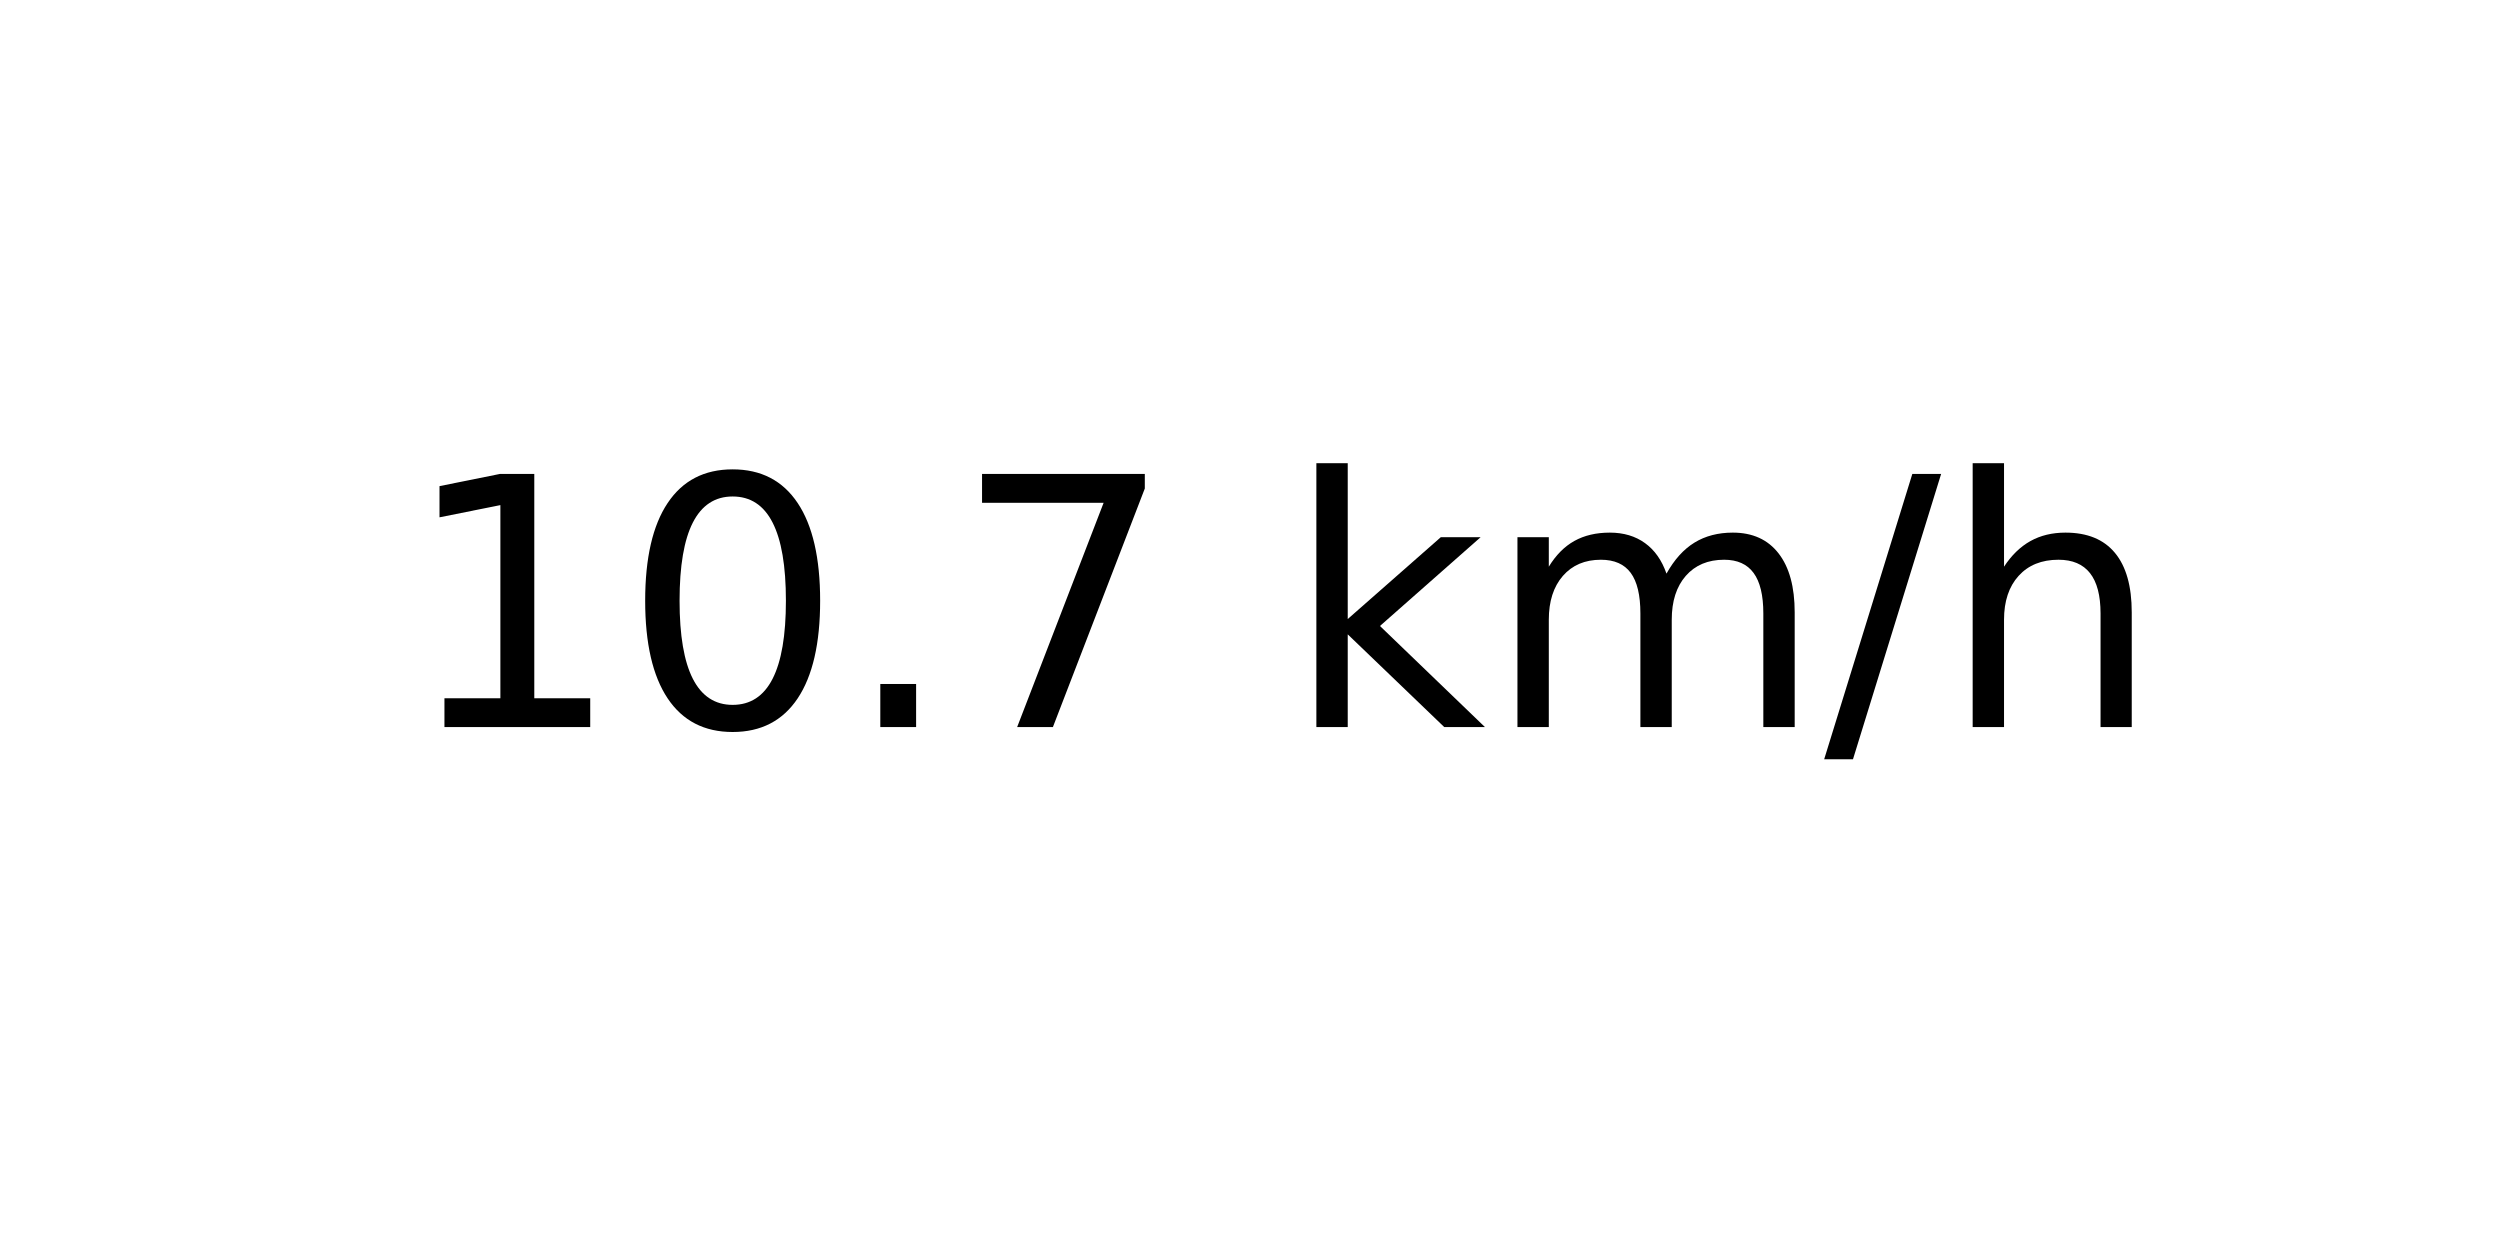
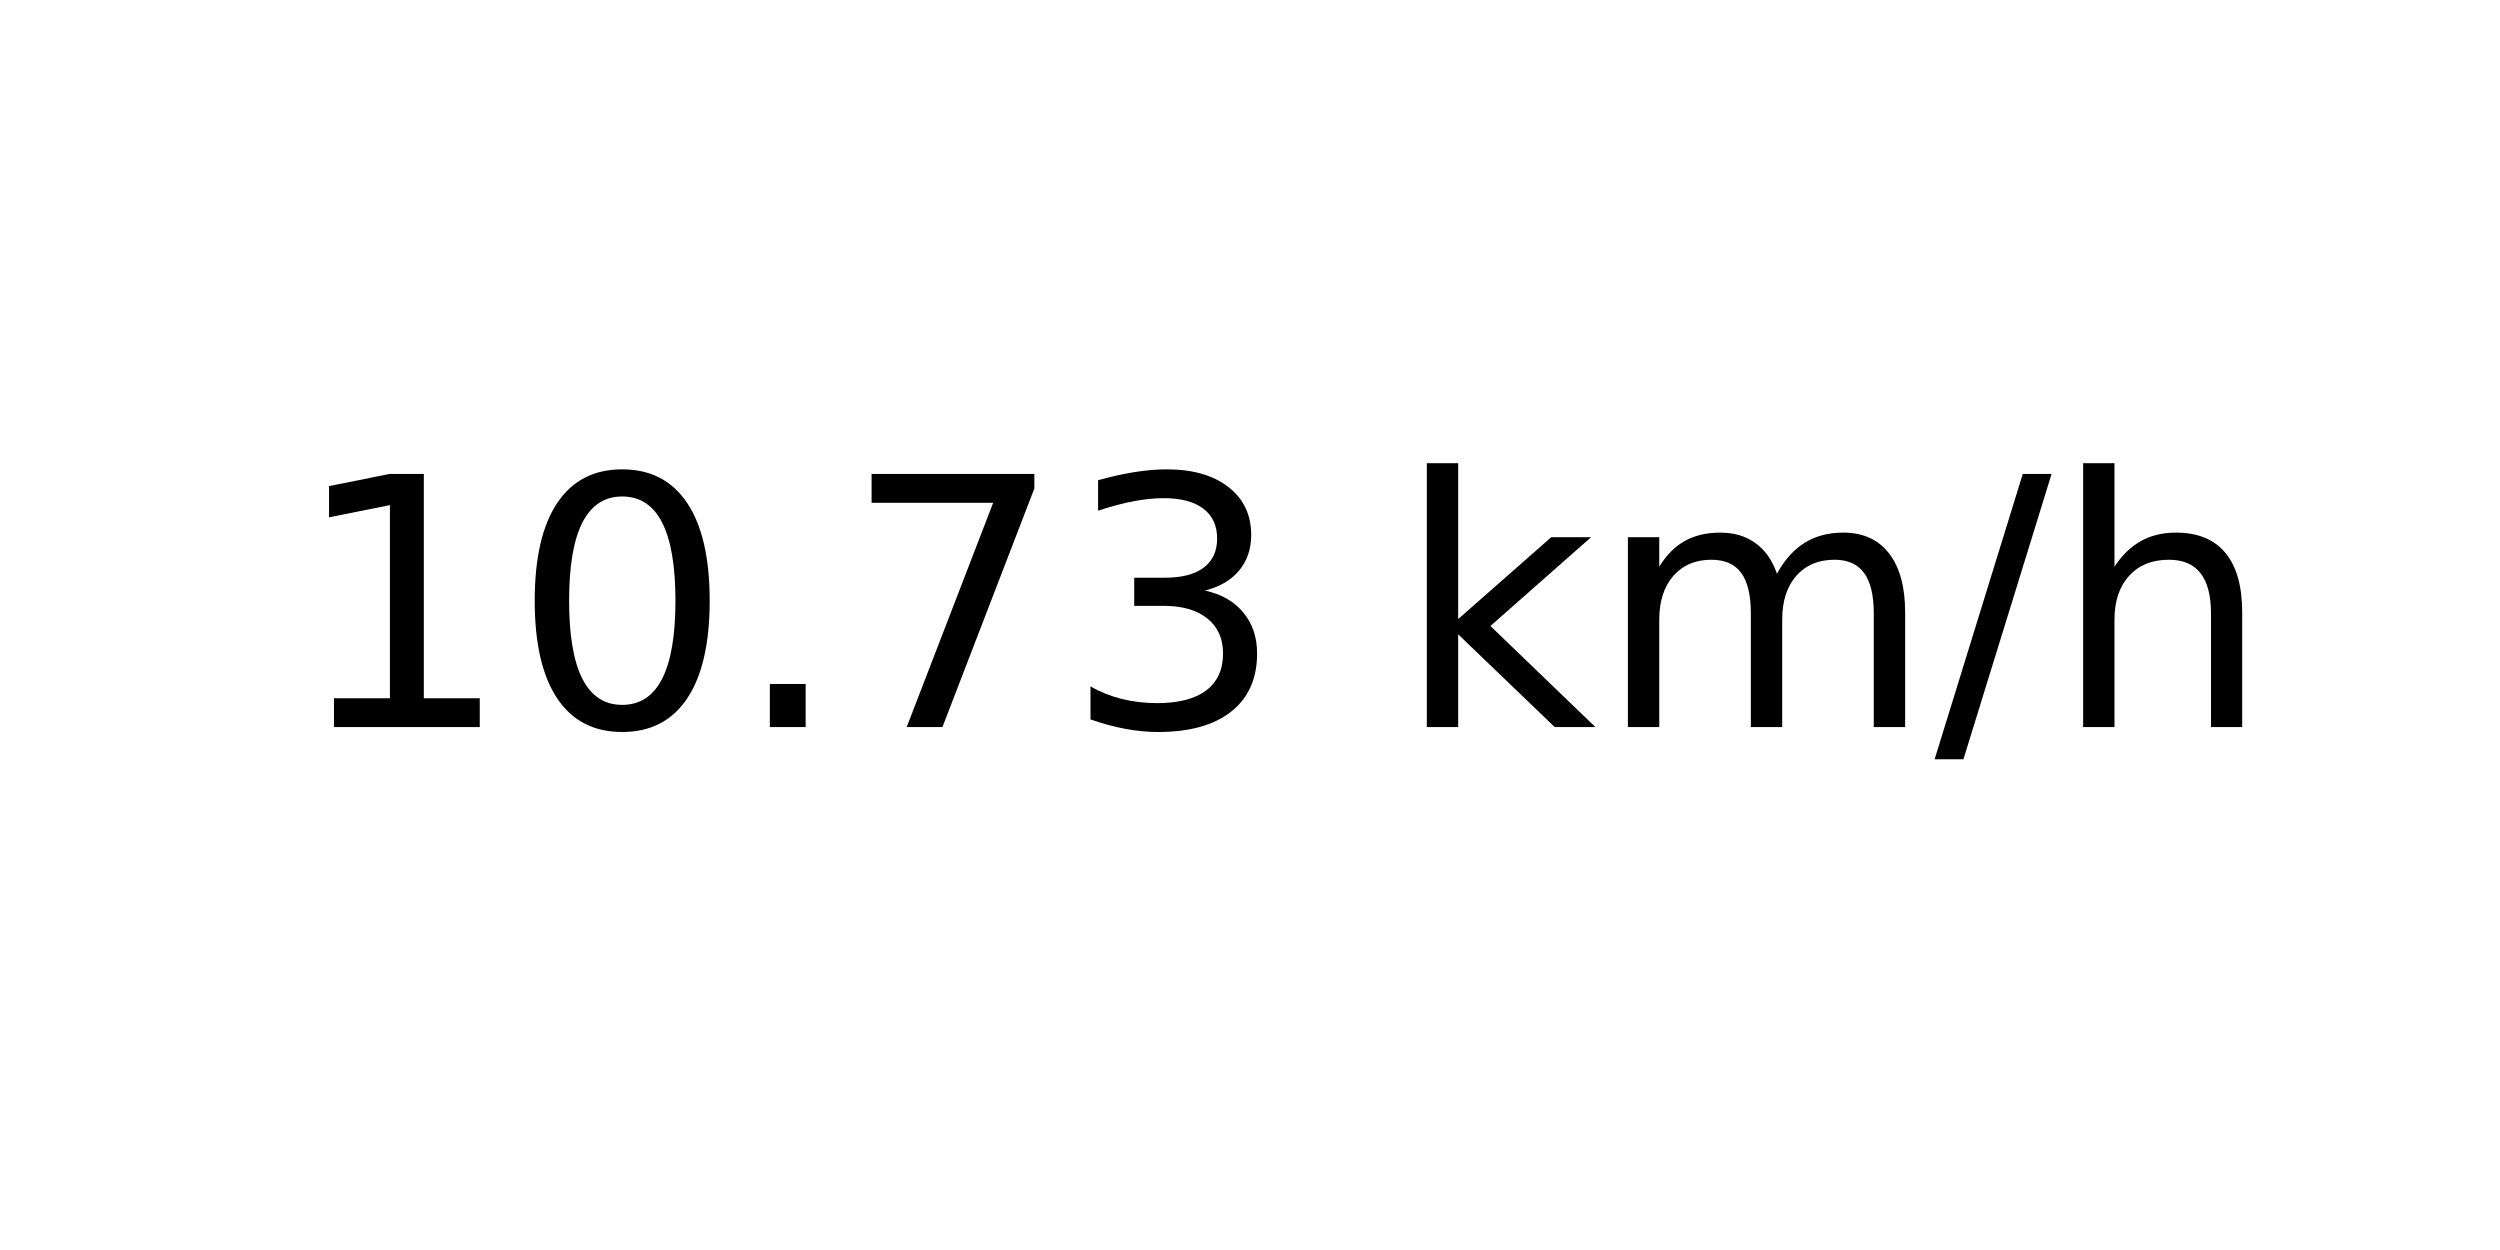
<svg xmlns="http://www.w3.org/2000/svg" xmlns:xlink="http://www.w3.org/1999/xlink" width="72pt" height="36pt" viewBox="0 0 72 36" version="1.1">
  <defs>
    <style type="text/css">*{stroke-linejoin: round; stroke-linecap: butt}</style>
  </defs>
  <g id="figure_1">
    <g id="axes_1">
      <g id="text_1">
-         <g transform="translate(11.55937 20.93937) scale(0.1 -0.1)">
+         <g transform="translate(8.378125 20.93937) scale(0.1 -0.1)">
          <defs>
            <path id="DejaVuSans-31" d="M 794 531  L 1825 531  L 1825 4091  L 703 3866  L 703 4441  L 1819 4666  L 2450 4666  L 2450 531  L 3481 531  L 3481 0  L 794 0  L 794 531  z " transform="scale(0.015625)" />
            <path id="DejaVuSans-30" d="M 2034 4250  Q 1547 4250 1301 3770  Q 1056 3291 1056 2328  Q 1056 1369 1301 889  Q 1547 409 2034 409  Q 2525 409 2770 889  Q 3016 1369 3016 2328  Q 3016 3291 2770 3770  Q 2525 4250 2034 4250  z M 2034 4750  Q 2819 4750 3233 4129  Q 3647 3509 3647 2328  Q 3647 1150 3233 529  Q 2819 -91 2034 -91  Q 1250 -91 836 529  Q 422 1150 422 2328  Q 422 3509 836 4129  Q 1250 4750 2034 4750  z " transform="scale(0.015625)" />
            <path id="DejaVuSans-2e" d="M 684 794  L 1344 794  L 1344 0  L 684 0  L 684 794  z " transform="scale(0.015625)" />
            <path id="DejaVuSans-37" d="M 525 4666  L 3525 4666  L 3525 4397  L 1831 0  L 1172 0  L 2766 4134  L 525 4134  L 525 4666  z " transform="scale(0.015625)" />
+             <path id="DejaVuSans-33" d="M 2597 2516  Q 3050 2419 3304 2112  Q 3559 1806 3559 1356  Q 3559 666 3084 287  Q 2609 -91 1734 -91  Q 1441 -91 1130 -33  Q 819 25 488 141  L 488 750  Q 750 597 1062 519  Q 1375 441 1716 441  Q 2309 441 2620 675  Q 2931 909 2931 1356  Q 2931 1769 2642 2001  Q 2353 2234 1838 2234  L 1294 2234  L 1294 2753  L 1863 2753  Q 2328 2753 2575 2939  Q 2822 3125 2822 3475  Q 2822 3834 2567 4026  Q 2313 4219 1838 4219  Q 1578 4219 1281 4162  Q 984 4106 628 3988  L 628 4550  Q 988 4650 1302 4700  Q 1616 4750 1894 4750  Q 2613 4750 3031 4423  Q 3450 4097 3450 3541  Q 3450 3153 3228 2886  Q 3006 2619 2597 2516  z " transform="scale(0.015625)" />
            <path id="DejaVuSans-20" transform="scale(0.015625)" />
            <path id="DejaVuSans-6b" d="M 581 4863  L 1159 4863  L 1159 1991  L 2875 3500  L 3609 3500  L 1753 1863  L 3688 0  L 2938 0  L 1159 1709  L 1159 0  L 581 0  L 581 4863  z " transform="scale(0.015625)" />
            <path id="DejaVuSans-6d" d="M 3328 2828  Q 3544 3216 3844 3400  Q 4144 3584 4550 3584  Q 5097 3584 5394 3201  Q 5691 2819 5691 2113  L 5691 0  L 5113 0  L 5113 2094  Q 5113 2597 4934 2840  Q 4756 3084 4391 3084  Q 3944 3084 3684 2787  Q 3425 2491 3425 1978  L 3425 0  L 2847 0  L 2847 2094  Q 2847 2600 2669 2842  Q 2491 3084 2119 3084  Q 1678 3084 1418 2786  Q 1159 2488 1159 1978  L 1159 0  L 581 0  L 581 3500  L 1159 3500  L 1159 2956  Q 1356 3278 1631 3431  Q 1906 3584 2284 3584  Q 2666 3584 2933 3390  Q 3200 3197 3328 2828  z " transform="scale(0.015625)" />
            <path id="DejaVuSans-2f" d="M 1625 4666  L 2156 4666  L 531 -594  L 0 -594  L 1625 4666  z " transform="scale(0.015625)" />
            <path id="DejaVuSans-68" d="M 3513 2113  L 3513 0  L 2938 0  L 2938 2094  Q 2938 2591 2744 2837  Q 2550 3084 2163 3084  Q 1697 3084 1428 2787  Q 1159 2491 1159 1978  L 1159 0  L 581 0  L 581 4863  L 1159 4863  L 1159 2956  Q 1366 3272 1645 3428  Q 1925 3584 2291 3584  Q 2894 3584 3203 3211  Q 3513 2838 3513 2113  z " transform="scale(0.015625)" />
          </defs>
          <use xlink:href="#DejaVuSans-31" />
          <use xlink:href="#DejaVuSans-30" x="63.623" />
          <use xlink:href="#DejaVuSans-2e" x="127.246" />
          <use xlink:href="#DejaVuSans-37" x="159.033" />
-           <use xlink:href="#DejaVuSans-20" x="222.656" />
-           <use xlink:href="#DejaVuSans-6b" x="254.443" />
-           <use xlink:href="#DejaVuSans-6d" x="312.354" />
-           <use xlink:href="#DejaVuSans-2f" x="409.766" />
-           <use xlink:href="#DejaVuSans-68" x="443.457" />
+           <use xlink:href="#DejaVuSans-33" x="222.656" />
+           <use xlink:href="#DejaVuSans-20" x="286.279" />
+           <use xlink:href="#DejaVuSans-6b" x="318.066" />
+           <use xlink:href="#DejaVuSans-6d" x="375.977" />
+           <use xlink:href="#DejaVuSans-2f" x="473.389" />
+           <use xlink:href="#DejaVuSans-68" x="507.08" />
        </g>
      </g>
    </g>
  </g>
</svg>
